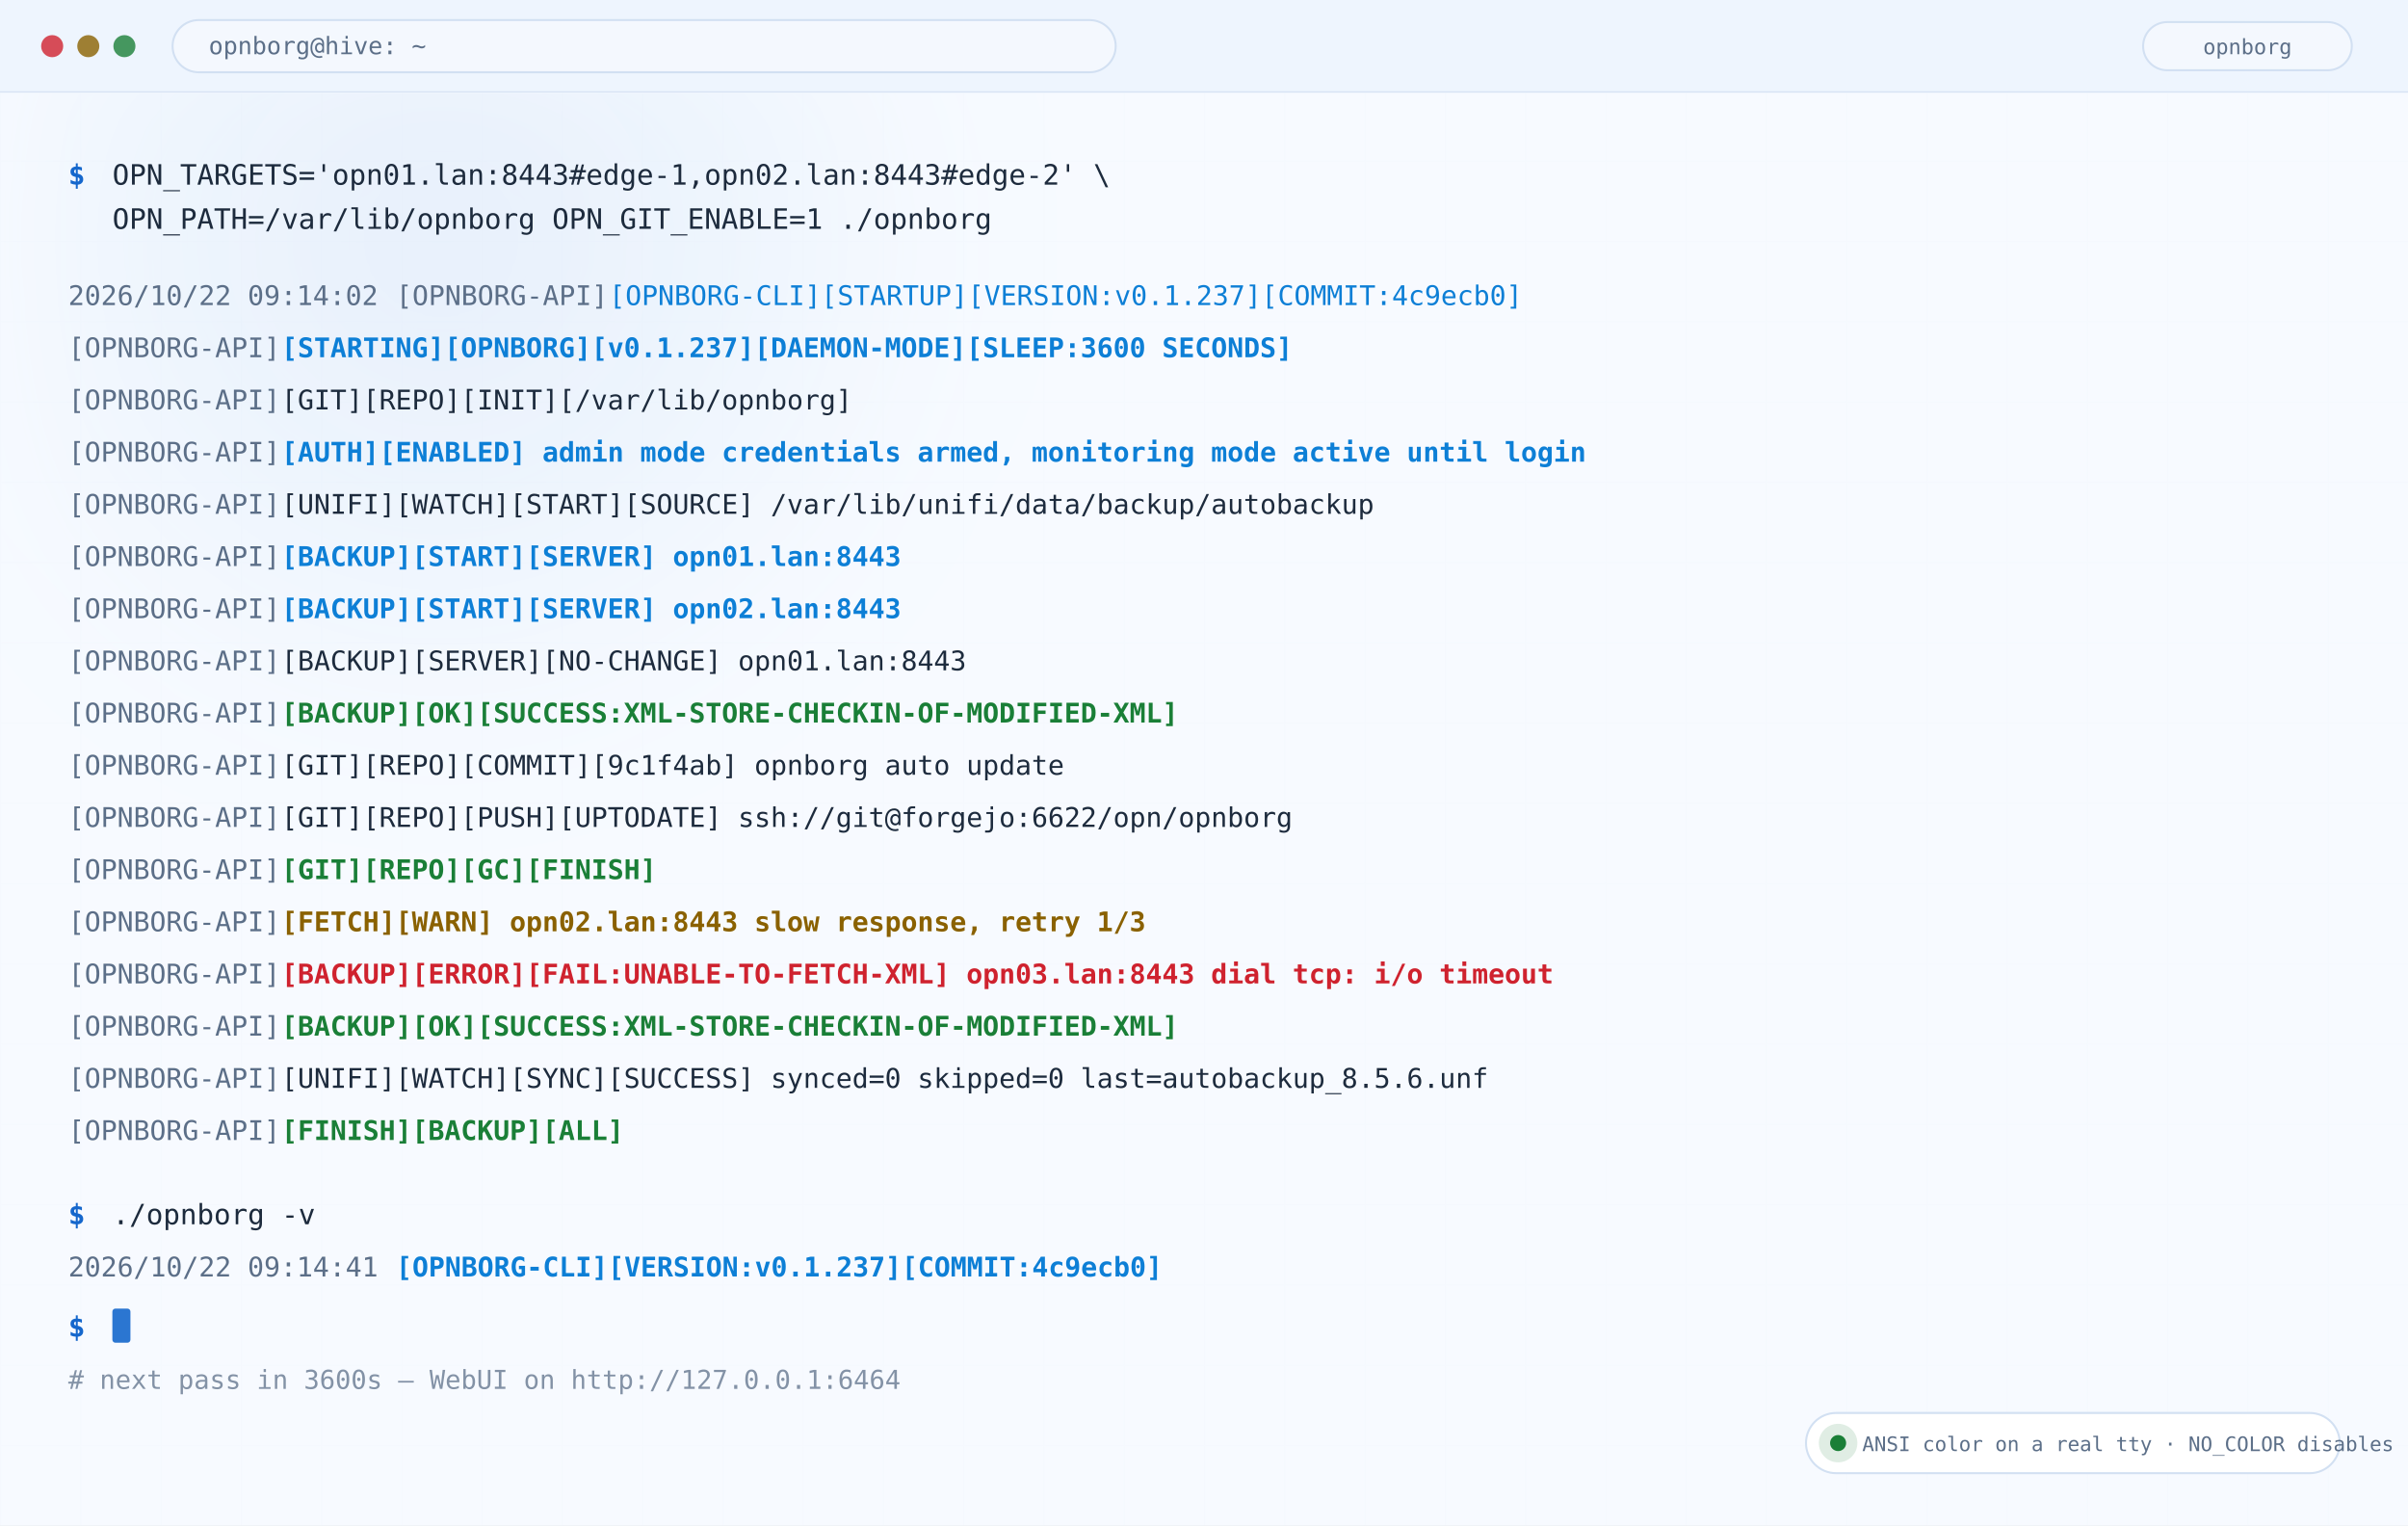
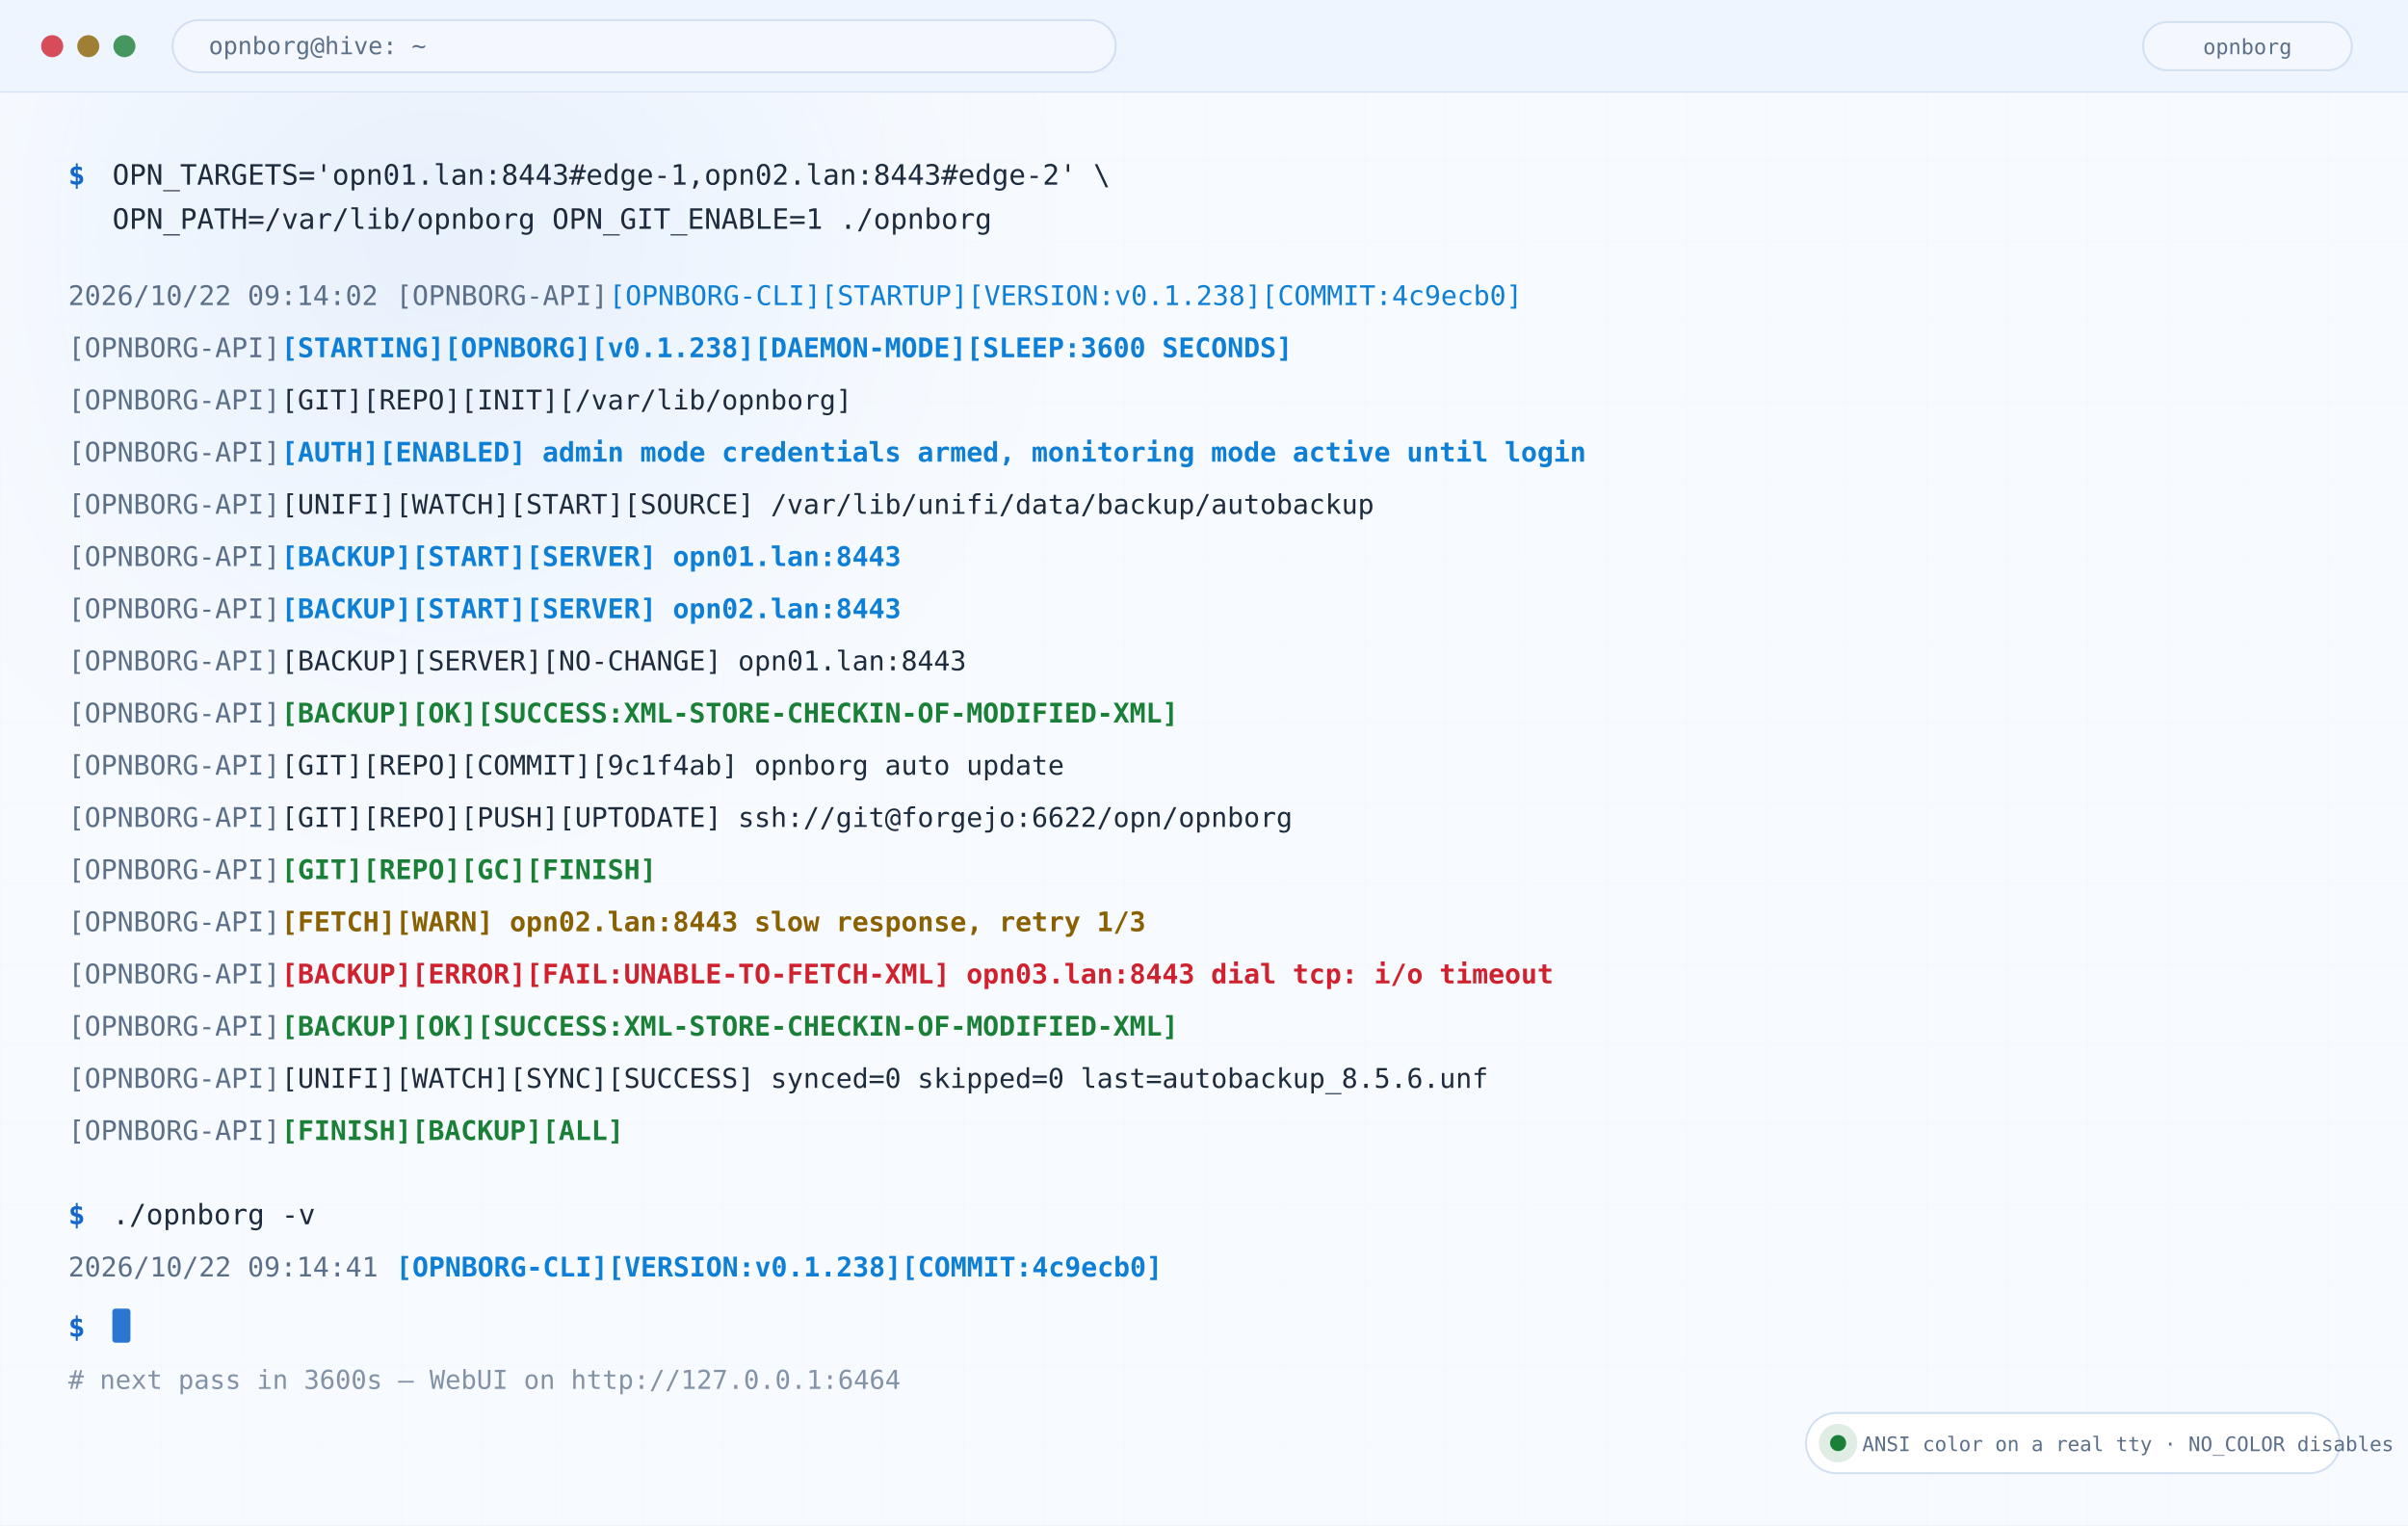
<svg xmlns="http://www.w3.org/2000/svg" width="1200" height="760" viewBox="0 0 1200 760" role="img" aria-label="OPNBORG terminal output with colored status lines">
  <defs>
    <linearGradient id="bg" x1="0" y1="0" x2="1" y2="1">
      <stop offset="0" stop-color="#f4f8fe" />
      <stop offset="0.55" stop-color="#e6effb" />
      <stop offset="1" stop-color="#f4f8fe" />
    </linearGradient>
    <linearGradient id="mark" x1="0" y1="0" x2="1" y2="0">
      <stop offset="0" stop-color="#1567cc" />
      <stop offset="0.55" stop-color="#0d7fd6" />
      <stop offset="1" stop-color="#7b46d6" />
    </linearGradient>
    <linearGradient id="okg" x1="0" y1="0" x2="1" y2="0">
      <stop offset="0" stop-color="#1a7f37" stop-opacity="0.15" />
      <stop offset="1" stop-color="#1a7f37" stop-opacity="0.85" />
    </linearGradient>
    <radialGradient id="glowA">
      <stop offset="0" stop-color="#1567cc" stop-opacity="0.42" />
      <stop offset="1" stop-color="#1567cc" stop-opacity="0" />
    </radialGradient>
    <radialGradient id="glowB">
      <stop offset="0" stop-color="#7b46d6" stop-opacity="0.34" />
      <stop offset="1" stop-color="#7b46d6" stop-opacity="0" />
    </radialGradient>
    <radialGradient id="glowC">
      <stop offset="0" stop-color="#cf3296" stop-opacity="0.26" />
      <stop offset="1" stop-color="#cf3296" stop-opacity="0" />
    </radialGradient>
    <pattern id="grid" width="40" height="40" patternUnits="userSpaceOnUse">
      <path d="M40 0H0V40" fill="none" stroke="#4a7fc4" stroke-opacity="0.07" stroke-width="1" />
    </pattern>
    <filter id="blur36" x="-40%" y="-40%" width="180%" height="180%">
      <feGaussianBlur stdDeviation="36" />
    </filter>
    <filter id="shadow" x="-20%" y="-20%" width="140%" height="140%">
      <feDropShadow dx="0" dy="6" stdDeviation="10" flood-color="#000" flood-opacity="0.12" />
    </filter>
  </defs>
  <rect width="1200" height="760" fill="#f7faff" />
  <rect width="1200" height="760" fill="url(#grid)" />
  <circle cx="220" cy="120" r="260" fill="url(#glowA)" filter="url(#blur36)" />
  <rect width="1200" height="46" fill="#eef5fe" />
  <line x1="0" y1="46" x2="1200" y2="46" stroke="#d2e0f2" />
  <circle cx="26" cy="23.0" r="5.5" fill="#cf222e" opacity="0.8" />
  <circle cx="44" cy="23.0" r="5.5" fill="#8a6100" opacity="0.8" />
  <circle cx="62" cy="23.0" r="5.5" fill="#1a7f37" opacity="0.8" />
  <rect x="86" y="10.0" width="470" height="26" rx="13" fill="#f4f8fe" stroke="#d2e0f2" />
  <text x="104.0" y="27.0" font-family="ui-monospace,SFMono-Regular,Menlo,Consolas,monospace" font-size="12" font-weight="400" fill="#5c6f88" text-anchor="start">opnborg@hive: ~</text>
  <rect x="1068" y="11.0" width="104" height="24" rx="12" fill="#f4f8fe" stroke="#d2e0f2" />
  <text x="1120.0" y="27.0" font-family="ui-monospace,SFMono-Regular,Menlo,Consolas,monospace" font-size="10.5" font-weight="400" fill="#5c6f88" text-anchor="middle">opnborg</text>
  <rect x="0" y="46" width="1200" height="714" fill="#f7faff" opacity="0.82" />
  <text x="34.0" y="92.0" font-family="ui-monospace,SFMono-Regular,Menlo,Consolas,monospace" font-size="14" font-weight="700" fill="#1567cc" text-anchor="start">$ </text>
  <text x="56.0" y="92.0" font-family="ui-monospace,SFMono-Regular,Menlo,Consolas,monospace" font-size="14" font-weight="400" fill="#1d2b3d" text-anchor="start">OPN_TARGETS='opn01.lan:8443#edge-1,opn02.lan:8443#edge-2' \</text>
  <text x="56.0" y="114.0" font-family="ui-monospace,SFMono-Regular,Menlo,Consolas,monospace" font-size="14" font-weight="400" fill="#1d2b3d" text-anchor="start">OPN_PATH=/var/lib/opnborg OPN_GIT_ENABLE=1 ./opnborg</text>
  <text x="34.0" y="152.0" font-family="ui-monospace,SFMono-Regular,Menlo,Consolas,monospace" font-size="13.5" font-weight="400" fill="#5c6f88" text-anchor="start">2026/10/22 09:14:02 </text>
  <text x="197.3" y="152.0" font-family="ui-monospace,SFMono-Regular,Menlo,Consolas,monospace" font-size="13.5" font-weight="400" fill="#5c6f88" text-anchor="start">[OPNBORG-API]</text>
-   <text x="303.5" y="152.0" font-family="ui-monospace,SFMono-Regular,Menlo,Consolas,monospace" font-size="13.5" font-weight="400" fill="#0d7fd6" text-anchor="start">[OPNBORG-CLI][STARTUP][VERSION:v0.1.237][COMMIT:4c9ecb0]</text>
+   <text x="303.5" y="152.0" font-family="ui-monospace,SFMono-Regular,Menlo,Consolas,monospace" font-size="13.5" font-weight="400" fill="#0d7fd6" text-anchor="start">[OPNBORG-CLI][STARTUP][VERSION:v0.1.238][COMMIT:4c9ecb0]</text>
  <text x="34.0" y="178.0" font-family="ui-monospace,SFMono-Regular,Menlo,Consolas,monospace" font-size="13.5" font-weight="400" fill="#5c6f88" text-anchor="start">[OPNBORG-API]</text>
-   <text x="140.2" y="178.0" font-family="ui-monospace,SFMono-Regular,Menlo,Consolas,monospace" font-size="13.5" font-weight="700" fill="#0d7fd6" text-anchor="start">[STARTING][OPNBORG][v0.1.237][DAEMON-MODE][SLEEP:3600 SECONDS]</text>
+   <text x="140.2" y="178.0" font-family="ui-monospace,SFMono-Regular,Menlo,Consolas,monospace" font-size="13.5" font-weight="700" fill="#0d7fd6" text-anchor="start">[STARTING][OPNBORG][v0.1.238][DAEMON-MODE][SLEEP:3600 SECONDS]</text>
  <text x="34.0" y="204.0" font-family="ui-monospace,SFMono-Regular,Menlo,Consolas,monospace" font-size="13.5" font-weight="400" fill="#5c6f88" text-anchor="start">[OPNBORG-API]</text>
  <text x="140.2" y="204.0" font-family="ui-monospace,SFMono-Regular,Menlo,Consolas,monospace" font-size="13.5" font-weight="400" fill="#1d2b3d" text-anchor="start">[GIT][REPO][INIT][/var/lib/opnborg]</text>
  <text x="34.0" y="230.0" font-family="ui-monospace,SFMono-Regular,Menlo,Consolas,monospace" font-size="13.5" font-weight="400" fill="#5c6f88" text-anchor="start">[OPNBORG-API]</text>
  <text x="140.2" y="230.0" font-family="ui-monospace,SFMono-Regular,Menlo,Consolas,monospace" font-size="13.5" font-weight="700" fill="#0d7fd6" text-anchor="start">[AUTH][ENABLED] admin mode credentials armed, monitoring mode active until login</text>
  <text x="34.0" y="256.0" font-family="ui-monospace,SFMono-Regular,Menlo,Consolas,monospace" font-size="13.5" font-weight="400" fill="#5c6f88" text-anchor="start">[OPNBORG-API]</text>
  <text x="140.2" y="256.0" font-family="ui-monospace,SFMono-Regular,Menlo,Consolas,monospace" font-size="13.5" font-weight="400" fill="#1d2b3d" text-anchor="start">[UNIFI][WATCH][START][SOURCE] /var/lib/unifi/data/backup/autobackup</text>
  <text x="34.0" y="282.0" font-family="ui-monospace,SFMono-Regular,Menlo,Consolas,monospace" font-size="13.5" font-weight="400" fill="#5c6f88" text-anchor="start">[OPNBORG-API]</text>
  <text x="140.2" y="282.0" font-family="ui-monospace,SFMono-Regular,Menlo,Consolas,monospace" font-size="13.5" font-weight="700" fill="#0d7fd6" text-anchor="start">[BACKUP][START][SERVER] opn01.lan:8443</text>
  <text x="34.0" y="308.0" font-family="ui-monospace,SFMono-Regular,Menlo,Consolas,monospace" font-size="13.5" font-weight="400" fill="#5c6f88" text-anchor="start">[OPNBORG-API]</text>
  <text x="140.2" y="308.0" font-family="ui-monospace,SFMono-Regular,Menlo,Consolas,monospace" font-size="13.5" font-weight="700" fill="#0d7fd6" text-anchor="start">[BACKUP][START][SERVER] opn02.lan:8443</text>
  <text x="34.0" y="334.0" font-family="ui-monospace,SFMono-Regular,Menlo,Consolas,monospace" font-size="13.5" font-weight="400" fill="#5c6f88" text-anchor="start">[OPNBORG-API]</text>
  <text x="140.2" y="334.0" font-family="ui-monospace,SFMono-Regular,Menlo,Consolas,monospace" font-size="13.5" font-weight="400" fill="#1d2b3d" text-anchor="start">[BACKUP][SERVER][NO-CHANGE] opn01.lan:8443</text>
  <text x="34.0" y="360.0" font-family="ui-monospace,SFMono-Regular,Menlo,Consolas,monospace" font-size="13.5" font-weight="400" fill="#5c6f88" text-anchor="start">[OPNBORG-API]</text>
  <text x="140.2" y="360.0" font-family="ui-monospace,SFMono-Regular,Menlo,Consolas,monospace" font-size="13.5" font-weight="700" fill="#1a7f37" text-anchor="start">[BACKUP][OK][SUCCESS:XML-STORE-CHECKIN-OF-MODIFIED-XML]</text>
  <text x="34.0" y="386.0" font-family="ui-monospace,SFMono-Regular,Menlo,Consolas,monospace" font-size="13.5" font-weight="400" fill="#5c6f88" text-anchor="start">[OPNBORG-API]</text>
  <text x="140.2" y="386.0" font-family="ui-monospace,SFMono-Regular,Menlo,Consolas,monospace" font-size="13.5" font-weight="400" fill="#1d2b3d" text-anchor="start">[GIT][REPO][COMMIT][9c1f4ab] opnborg auto update</text>
  <text x="34.0" y="412.0" font-family="ui-monospace,SFMono-Regular,Menlo,Consolas,monospace" font-size="13.5" font-weight="400" fill="#5c6f88" text-anchor="start">[OPNBORG-API]</text>
  <text x="140.2" y="412.0" font-family="ui-monospace,SFMono-Regular,Menlo,Consolas,monospace" font-size="13.5" font-weight="400" fill="#1d2b3d" text-anchor="start">[GIT][REPO][PUSH][UPTODATE] ssh://git@forgejo:6622/opn/opnborg</text>
  <text x="34.0" y="438.0" font-family="ui-monospace,SFMono-Regular,Menlo,Consolas,monospace" font-size="13.5" font-weight="400" fill="#5c6f88" text-anchor="start">[OPNBORG-API]</text>
  <text x="140.2" y="438.0" font-family="ui-monospace,SFMono-Regular,Menlo,Consolas,monospace" font-size="13.5" font-weight="700" fill="#1a7f37" text-anchor="start">[GIT][REPO][GC][FINISH]</text>
  <text x="34.0" y="464.0" font-family="ui-monospace,SFMono-Regular,Menlo,Consolas,monospace" font-size="13.5" font-weight="400" fill="#5c6f88" text-anchor="start">[OPNBORG-API]</text>
  <text x="140.2" y="464.0" font-family="ui-monospace,SFMono-Regular,Menlo,Consolas,monospace" font-size="13.5" font-weight="700" fill="#8a6100" text-anchor="start">[FETCH][WARN] opn02.lan:8443 slow response, retry 1/3</text>
  <text x="34.0" y="490.0" font-family="ui-monospace,SFMono-Regular,Menlo,Consolas,monospace" font-size="13.5" font-weight="400" fill="#5c6f88" text-anchor="start">[OPNBORG-API]</text>
  <text x="140.2" y="490.0" font-family="ui-monospace,SFMono-Regular,Menlo,Consolas,monospace" font-size="13.5" font-weight="700" fill="#cf222e" text-anchor="start">[BACKUP][ERROR][FAIL:UNABLE-TO-FETCH-XML] opn03.lan:8443 dial tcp: i/o timeout</text>
  <text x="34.0" y="516.0" font-family="ui-monospace,SFMono-Regular,Menlo,Consolas,monospace" font-size="13.5" font-weight="400" fill="#5c6f88" text-anchor="start">[OPNBORG-API]</text>
  <text x="140.2" y="516.0" font-family="ui-monospace,SFMono-Regular,Menlo,Consolas,monospace" font-size="13.5" font-weight="700" fill="#1a7f37" text-anchor="start">[BACKUP][OK][SUCCESS:XML-STORE-CHECKIN-OF-MODIFIED-XML]</text>
  <text x="34.0" y="542.0" font-family="ui-monospace,SFMono-Regular,Menlo,Consolas,monospace" font-size="13.5" font-weight="400" fill="#5c6f88" text-anchor="start">[OPNBORG-API]</text>
  <text x="140.2" y="542.0" font-family="ui-monospace,SFMono-Regular,Menlo,Consolas,monospace" font-size="13.5" font-weight="400" fill="#1d2b3d" text-anchor="start">[UNIFI][WATCH][SYNC][SUCCESS] synced=0 skipped=0 last=autobackup_8.5.6.unf</text>
  <text x="34.0" y="568.0" font-family="ui-monospace,SFMono-Regular,Menlo,Consolas,monospace" font-size="13.5" font-weight="400" fill="#5c6f88" text-anchor="start">[OPNBORG-API]</text>
  <text x="140.2" y="568.0" font-family="ui-monospace,SFMono-Regular,Menlo,Consolas,monospace" font-size="13.5" font-weight="700" fill="#1a7f37" text-anchor="start">[FINISH][BACKUP][ALL]</text>
  <text x="34.0" y="610.0" font-family="ui-monospace,SFMono-Regular,Menlo,Consolas,monospace" font-size="14" font-weight="700" fill="#1567cc" text-anchor="start">$ </text>
  <text x="56.0" y="610.0" font-family="ui-monospace,SFMono-Regular,Menlo,Consolas,monospace" font-size="14" font-weight="400" fill="#1d2b3d" text-anchor="start">./opnborg -v</text>
  <text x="34.0" y="636.0" font-family="ui-monospace,SFMono-Regular,Menlo,Consolas,monospace" font-size="13.5" font-weight="400" fill="#5c6f88" text-anchor="start">2026/10/22 09:14:41 </text>
-   <text x="197.3" y="636.0" font-family="ui-monospace,SFMono-Regular,Menlo,Consolas,monospace" font-size="13.5" font-weight="700" fill="#0d7fd6" text-anchor="start">[OPNBORG-CLI][VERSION:v0.1.237][COMMIT:4c9ecb0]</text>
+   <text x="197.3" y="636.0" font-family="ui-monospace,SFMono-Regular,Menlo,Consolas,monospace" font-size="13.5" font-weight="700" fill="#0d7fd6" text-anchor="start">[OPNBORG-CLI][VERSION:v0.1.238][COMMIT:4c9ecb0]</text>
  <text x="34.0" y="666.0" font-family="ui-monospace,SFMono-Regular,Menlo,Consolas,monospace" font-size="14" font-weight="700" fill="#1567cc" text-anchor="start">$ </text>
  <rect x="56" y="652" width="9" height="17" rx="1.5" fill="#1567cc" opacity="0.9" />
  <text x="34.0" y="692.0" font-family="ui-monospace,SFMono-Regular,Menlo,Consolas,monospace" font-size="13" font-weight="400" fill="#5c6f88" text-anchor="start" opacity="0.75"># next pass in 3600s — WebUI on http://127.0.0.1:6464</text>
  <rect x="900" y="704" width="266" height="30" rx="15" fill="#ffffff" stroke="#d2e0f2" />
  <circle cx="916" cy="719" r="9.6" fill="#1a7f37" opacity="0.14" />
  <circle cx="916" cy="719" r="4" fill="#1a7f37" />
  <text x="928.0" y="723.0" font-family="ui-monospace,SFMono-Regular,Menlo,Consolas,monospace" font-size="10" font-weight="400" fill="#5c6f88" text-anchor="start">ANSI color on a real tty · NO_COLOR disables</text>
</svg>
